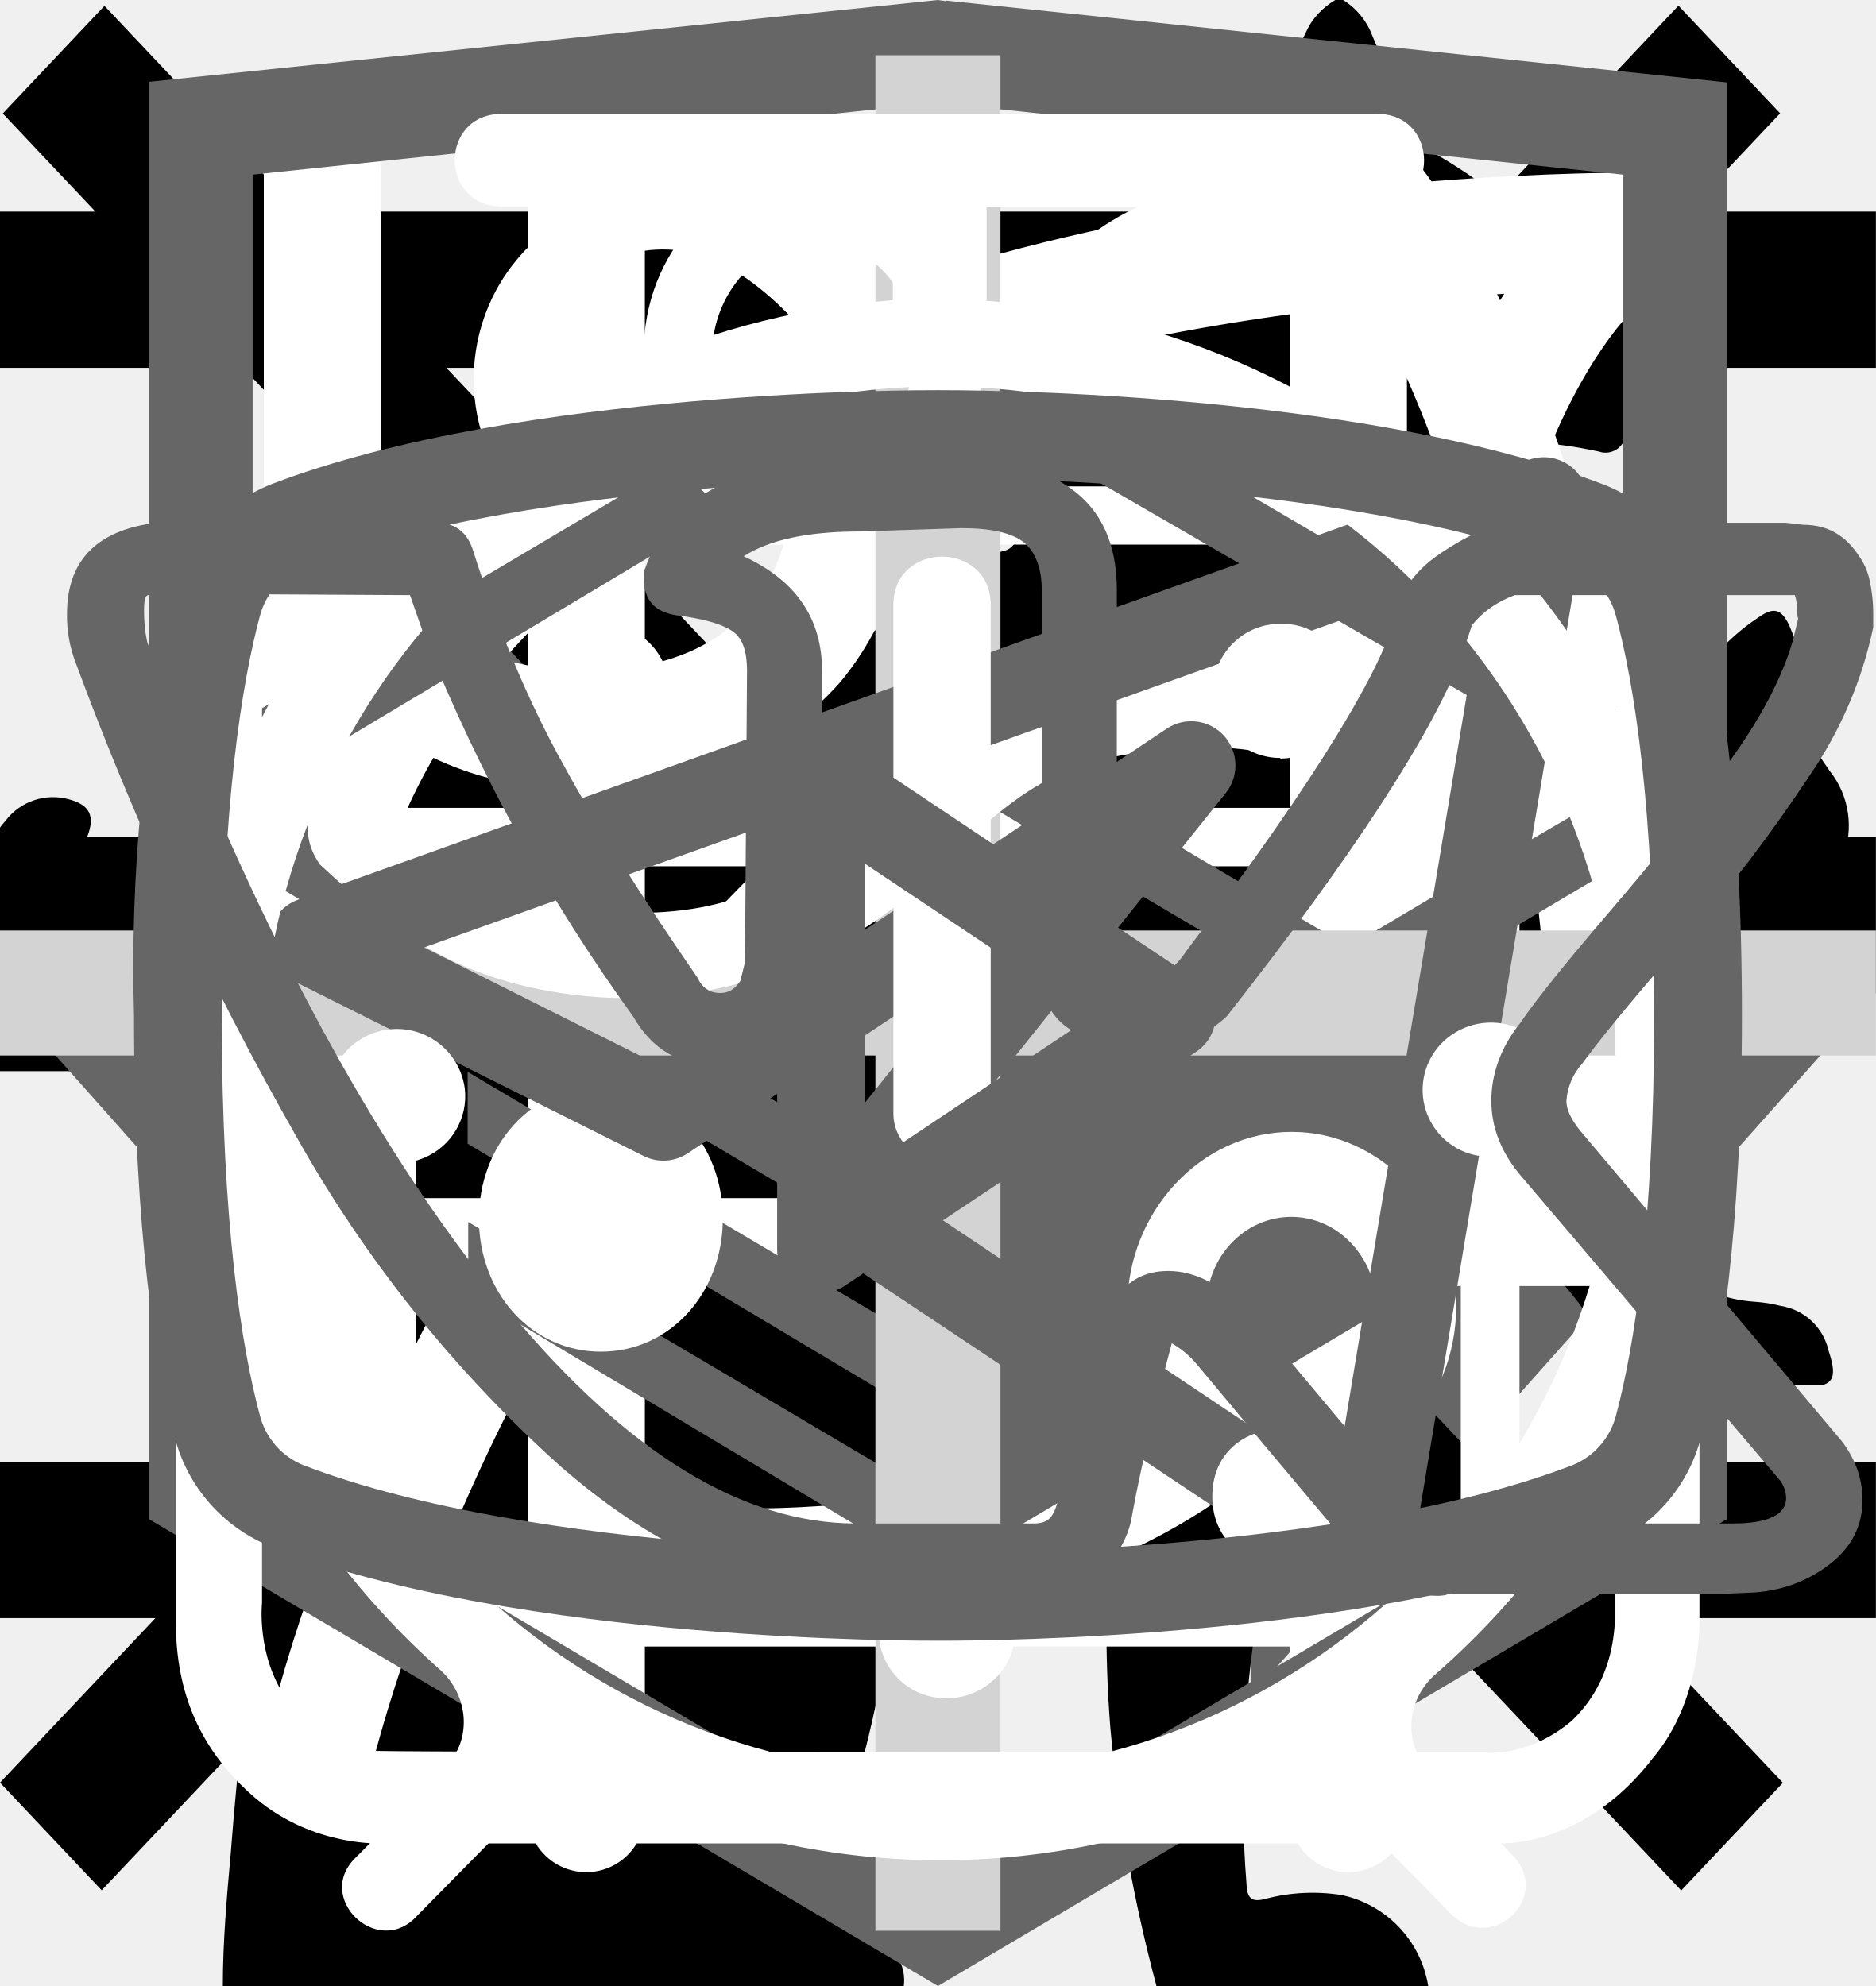
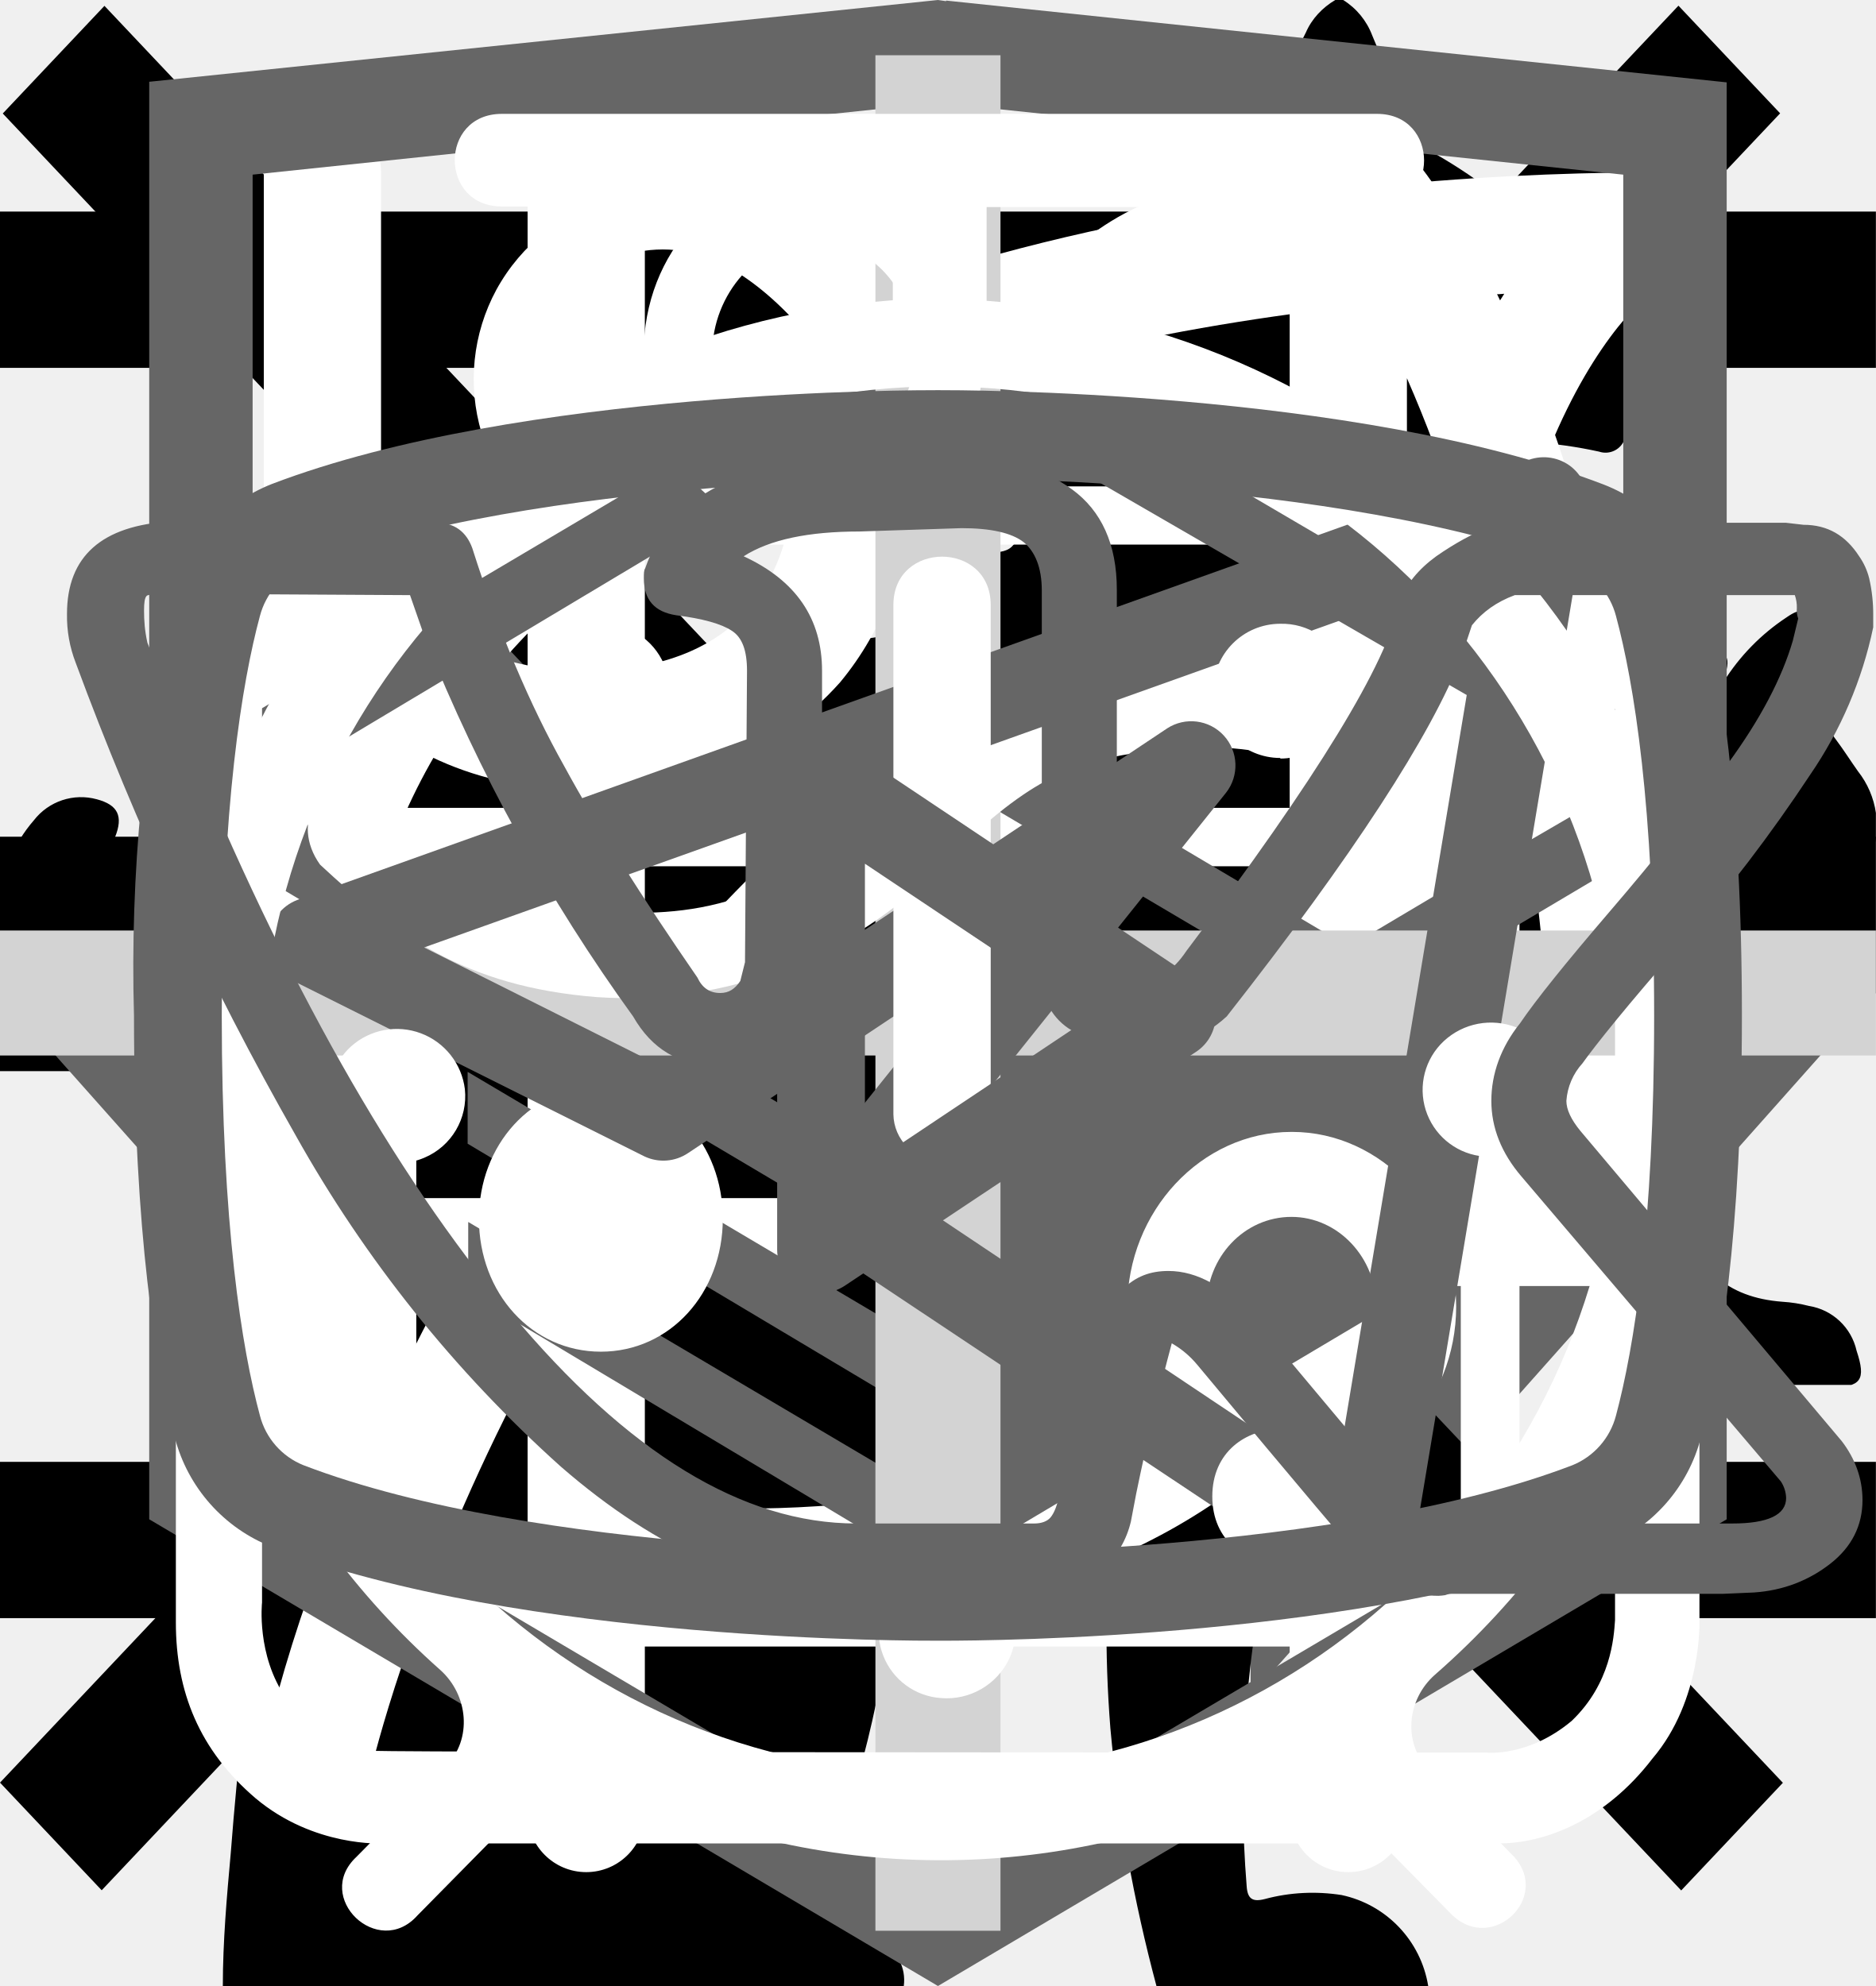
<svg xmlns="http://www.w3.org/2000/svg">
  <style>:root svg:not(:target){display:none}</style>
  <svg viewBox="0 0 24 12" fill="none" id="arrow-long">
    <path stroke="#000" stroke-width="2" d="M0 6h18" />
    <path d="m24 6-6.75 5.2v-10.4l6.75 5.2Z" fill="#000" />
  </svg>
  <svg viewBox="0 0 24 18" fill="none" id="arrows-opposite">
    <path d="m8 0-8 9 8 9v-18Zm16 9-8-9v18l8-9Z" fill="#666" />
  </svg>
  <svg viewBox="0 0 24 24" fill="none" id="burger">
    <path stroke="#000" stroke-width="2" d="M0 3h24m-24 8h24m-24 8h24" />
  </svg>
  <svg viewBox="0 0 67 28" fill="none" id="cat-pro">
    <g clip-path="url(#cat-pro_0)">
-       <path d="M60.56 2.88a7.6 7.6 0 0 1 2.25-2.3c.5-.35.8-.35 1.1.3.4.95.75 1.95.45 3a1.14 1.14 0 0 0 .2 1.05c.3.4.55.8.8 1.15a3.13 3.13 0 0 1 .45 3.1c-.18.5-.22 1.03-.1 1.55.1.5.1 1 0 1.5a1.87 1.87 0 0 1-1.35 1.6 2.6 2.6 0 0 0-1.6 1 .53.53 0 0 1-.45.25c-.6.1-2.1-1.25-2.1-1.85v-.3c.05-1.8-.05-1.95-1.7-2.7a2.2 2.2 0 0 1-.9-.6c-.3-.4-.7-.35-1.15-.2-.45.15-.7.45-.65.95.15 1.2.2 2.43.15 3.65 0 .14.04.27.1.4 1.55 2.25 2.15 4.9 2.9 7.45.6 1.95 1.7 3 3.7 3.15.32.02.64.07.95.15a2.08 2.08 0 0 1 1.7 1.6c.35 1.05.15 1.3-.9 1.3h-3.25c-.42.02-.83-.12-1.15-.4a5.86 5.86 0 0 0-1.7-1 3.63 3.63 0 0 1-1.7-1.3 14.3 14.3 0 0 0-2-2.25c-1.4-1.45-2.9-2.85-4.2-4.35a5.69 5.69 0 0 1-1.6-3.8c0-.45-.1-.65-.6-.45a.96.96 0 0 1-.5.15c-1.4 0-2.1.85-2.6 2.1-.45 1.05-1.05 2.05-1.6 3.1a5.2 5.2 0 0 0-.5 2.1c0 1.2.3 1.6 1.4 2 .7.25 1.35.5 1.7 1.2.4.8.3 1-.55 1.05h-3.4a.94.94 0 0 1-.95-.55l-.9-1.5a3.02 3.02 0 0 1-.35-2.7c.22-.87.23-1.78.05-2.65a4.21 4.21 0 0 1 .85-3.5c.3-.35.3-.5-.2-.6a25.03 25.03 0 0 1-5.95-2.1c-1.6-.6-1.9-.5-2.35 1.15-.4 1.4-.8 2.8-1.1 4.25-.35 1.6.05 3.1.55 4.6.2.6.8.55 1.25.7 1 .3 1.85.7 2.25 1.75.35.8.3.9-.55.9-.85 0-1.7-.05-2.6 0-.76.01-1.5-.23-2.1-.7-2.4-1.6-3.1-4.05-3.3-6.7-.1-1.65-1-2.95-2.05-4.2-.2-.25-.4-.35-.7-.15-1.07.59-2.2 1.1-3.35 1.5a13.36 13.36 0 0 0-6.1 4.4 5.32 5.32 0 0 0-1.1 2.55c-.15.9.1 1.3 1 1.55s1.35.75 1.45 1.7c.05.4-.1.6-.5.6h-4.05a.82.82 0 0 1-.65-.4 4.28 4.28 0 0 1-.95-2.75 25.3 25.3 0 0 1 .45-5.15 3.15 3.15 0 0 1 1.7-2.4c2.95-1.4 4.5-4.05 5.9-6.8.3-.55.05-.65-.45-.6-1.4.2-2.73.74-3.85 1.6a35.31 35.31 0 0 0-4.15 3.55 8.33 8.33 0 0 1-5.15 2.45c-3.65.2-5.35-1.85-5.2-5.15.03-1.13.46-2.2 1.2-3.05a2.13 2.13 0 0 1 2.25-.75c.75.2.95.6.65 1.35-.15.3-.35.55-.5.85-.22.3-.39.64-.5 1-.55 1.5.2 2.55 1.75 2.7 1.65.15 3-.55 4.25-1.55 1.5-1.2 2.85-2.6 4-4.15a10.4 10.4 0 0 1 7.2-4.05c1.15-.15 2.15-.65 3.25-.95a20.7 20.7 0 0 1 6.35-.9 6.5 6.5 0 0 0 2.9-.55c2.45-1 5-1 7.55-.5 2 .4 4 .9 5.95 1.4 1.16.21 2.35.18 3.5-.1 2.2-.56 4.44-.9 6.7-1a9.08 9.08 0 0 1 4.3.85c1 .45 1 .45.75 1.4Z" fill="#000" />
+       <path d="M61.56 2.88a7.6 7.6 0 0 1 2.25-2.3c.5-.35.8-.35 1.1.3.4.95.75 1.95.45 3a1.15 1.15 0 0 0 .2 1.05c.3.4.55.8.8 1.15a3.13 3.13 0 0 1 .45 3.1c-.18.5-.22 1.03-.1 1.55.1.5.1 1 0 1.5a1.87 1.87 0 0 1-1.35 1.6 2.6 2.6 0 0 0-1.6 1 .53.53 0 0 1-.45.25c-.6.1-2.1-1.25-2.1-1.85v-.3c.05-1.8-.05-1.95-1.7-2.7a2.2 2.2 0 0 1-.9-.6c-.3-.4-.7-.35-1.15-.2-.45.15-.7.45-.65.95.15 1.2.2 2.43.15 3.65 0 .14.04.27.1.4 1.55 2.25 2.15 4.9 2.9 7.45.6 1.95 1.7 3 3.7 3.15.32.02.64.07.95.15a2.08 2.08 0 0 1 1.7 1.6c.35 1.05.15 1.3-.9 1.3h-3.25c-.42.02-.83-.12-1.15-.4a5.85 5.85 0 0 0-1.7-1 3.63 3.63 0 0 1-1.7-1.3 14.3 14.3 0 0 0-2-2.25c-1.4-1.45-2.9-2.85-4.2-4.35a5.69 5.69 0 0 1-1.6-3.8c0-.45-.1-.65-.6-.45a.96.96 0 0 1-.5.15c-1.4 0-2.1.85-2.6 2.1-.45 1.05-1.05 2.05-1.6 3.1a5.2 5.2 0 0 0-.5 2.1c0 1.2.3 1.6 1.4 2 .7.25 1.35.5 1.7 1.2.4.8.3 1-.55 1.05h-3.4a.94.94 0 0 1-.95-.55l-.9-1.5a3.03 3.03 0 0 1-.35-2.7c.22-.87.23-1.78.05-2.65a4.21 4.21 0 0 1 .85-3.5c.3-.35.3-.5-.2-.6a25.03 25.03 0 0 1-5.95-2.1c-1.6-.6-1.9-.5-2.35 1.15-.4 1.4-.8 2.8-1.1 4.25-.35 1.6.05 3.1.55 4.6.2.6.8.55 1.25.7 1 .3 1.85.7 2.25 1.75.35.8.3.9-.55.9-.85 0-1.7-.05-2.6 0-.76.01-1.5-.23-2.1-.7-2.4-1.6-3.1-4.05-3.3-6.7-.1-1.65-1-2.95-2.05-4.2-.2-.25-.4-.35-.7-.15-1.07.59-2.2 1.1-3.35 1.5a13.36 13.36 0 0 0-6.1 4.4 5.32 5.32 0 0 0-1.1 2.55c-.15.9.1 1.3 1 1.55s1.35.75 1.45 1.7c.05.4-.1.6-.5.6h-4.05a.82.82 0 0 1-.65-.4 4.28 4.28 0 0 1-.95-2.75 25.3 25.3 0 0 1 .45-5.15 3.15 3.15 0 0 1 1.7-2.4c2.95-1.4 4.5-4.05 5.9-6.8.3-.55.05-.65-.45-.6-1.4.2-2.73.74-3.85 1.6a35.3 35.3 0 0 0-4.15 3.55 8.33 8.33 0 0 1-5.15 2.45c-3.65.2-5.35-1.85-5.2-5.15.03-1.13.46-2.2 1.2-3.05a2.13 2.13 0 0 1 2.25-.75c.75.2.95.6.65 1.35-.15.3-.35.55-.5.85-.22.3-.39.64-.5 1-.55 1.5.2 2.55 1.75 2.7 1.65.15 3-.55 4.25-1.55 1.5-1.2 2.85-2.6 4-4.15a10.4 10.4 0 0 1 7.2-4.05c1.15-.15 2.15-.65 3.25-.95a20.7 20.7 0 0 1 6.35-.9 6.5 6.5 0 0 0 2.9-.55c2.45-1 5-1 7.55-.5 2 .4 4 .9 5.95 1.4 1.16.21 2.35.18 3.5-.1 2.2-.56 4.44-.9 6.7-1a9.08 9.08 0 0 1 4.3.85c1 .45 1 .45.75 1.4Z" fill="#000" />
    </g>
    <defs>
      <clipPath id="cat-pro_0">
        <path fill="#fff" d="M0 0h67v28h-67z" />
      </clipPath>
    </defs>
  </svg>
  <svg viewBox="0 0 36 50" fill="none" id="cat-slim">
    <g clip-path="url(#cat-slim_0)">
      <path d="M28.2 0h-.2c-.32.19-.59.47-.74.82a8.03 8.03 0 0 0-.67 1.76.84.84 0 0 1-.76.69 3.77 3.77 0 0 0-2.69 1.95c-.37.66-.69 1.35-.95 2.06-.73 1.9-1.29 3.85-1.98 5.77-.32.87-.34.87-1.32.87-1.16 0-1.08-.18-1.1 1.1 0 .41.13.62.56.6.13 0 .33-.07.39.1.05.18-.13.26-.23.36a4.63 4.63 0 0 1-2.23 1.26c-.97.26-1.97.47-2.92.79-2.45.82-4.7 1.96-6.46 3.9a14.44 14.44 0 0 0-2.44 4.04c-1.89 4.46-2.8 9.15-3.51 13.88a97.06 97.06 0 0 0-.75 6.7c-.1 1.1-.2 2.23-.2 3.35h17.14c.03-.23-.01-.46-.12-.66a2.58 2.58 0 0 0-1.97-1.58c-.36-.08-.4-.2-.18-.48.36-.48.64-1.02.82-1.6.84-2.47 1.16-5.06 1.57-7.62.23-1.96.83-3.85 1.77-5.59a11.13 11.13 0 0 1 2.87-3.28c.43-.32.45-.32.52.23.05.36.06.74.09 1.11a48.2 48.2 0 0 1-.1 7.31c-.2 1.88-.22 3.78-.07 5.67.2 2.2.59 4.36 1.16 6.49h6.84a2.8 2.8 0 0 0-2.18-2.29c-.64-.1-1.3-.07-1.93.1-.31.08-.44 0-.46-.33-.22-2.73-.04-5.47.51-8.16a91.8 91.8 0 0 0 1.57-9.37c.14-1.27.54-2.5 1.18-3.6.6-1.1 1.14-2.23 1.74-3.33a3.03 3.03 0 0 0 .22-2.67c-.14-.37-.27-.74-.44-1.1-.52-1-1.03-2-1.5-3-.26-.52-.2-.59.36-.6.84 0 .84 0 .86-.85v-.34c0-.35-.14-.55-.52-.51h-.78c-.36 0-.46-.15-.37-.52a3.22 3.22 0 0 1 2.64-2.28 11.3 11.3 0 0 1 3.4.22.51.51 0 0 0 .65-.33 40 40 0 0 1 .66-1.55.52.52 0 0 0-.05-.58c-1.65-2.1-3.43-4.05-5.87-5.3a.77.77 0 0 1-.45-.58 9.8 9.8 0 0 0-.65-2.14 1.8 1.8 0 0 0-.73-.89Z" fill="#000" />
    </g>
    <defs>
      <clipPath id="cat-slim_0">
        <path fill="#fff" d="M0 0h36v50h-36z" />
      </clipPath>
    </defs>
  </svg>
  <svg viewBox="0 0 19 20" fill="none" id="close">
    <path transform="matrix(.68659 -.72705 .68659 .72705 1.03 19.09)" stroke="#000" stroke-width="1.5" d="M0-.75h24.76" />
    <path transform="matrix(.68659 .72705 -.68659 .72705 .028 1.09)" stroke="#000" stroke-width="1.5" d="M0-.75h24.76" />
  </svg>
  <svg viewBox="0 0 32 32" fill="none" id="eat">
    <path fill-rule="evenodd" clip-rule="evenodd" d="M22.62 1.08a1 1 0 0 1 1.09.21c.9.91 2.1 2.88 3.06 5.92a42.6 42.6 0 0 1 1.73 12.79 1 1 0 0 1-1 1h-3.5v9a1 1 0 1 1-2 0v-28a1 1 0 0 1 .62-.92Zm1.38 17.92h2.5a39.62 39.62 0 0 0-1.64-11.19 22.4 22.4 0 0 0-.86-2.3v13.49Zm-14-18a1 1 0 0 1 1 1v28a1 1 0 1 1-2 0v-28a1 1 0 0 1 1-1Z" fill="#fff" />
    <path fill-rule="evenodd" clip-rule="evenodd" d="M5.5 1a1 1 0 0 1 1 1v5.5c0 .56.2 1.32.7 1.92.48.56 1.31 1.08 2.8 1.08a1 1 0 0 1 0 2 5.41 5.41 0 0 1-4.33-1.8 5.07 5.07 0 0 1-1.17-3.2v-5.5a1 1 0 0 1 1-1Z" fill="#fff" />
    <path fill-rule="evenodd" clip-rule="evenodd" d="M14.5 1a1 1 0 0 0-1 1v5.5c0 .56-.2 1.32-.7 1.92-.48.56-1.31 1.08-2.8 1.08a1 1 0 0 0 0 2 5.4 5.4 0 0 0 4.33-1.8 5.07 5.07 0 0 0 1.17-3.2v-5.5a1 1 0 0 0-1-1Z" fill="#fff" />
  </svg>
  <svg viewBox="0 0 78 80" fill="none" id="gift">
    <path d="M64.02 34.73h-49.99a3.18 3.18 0 0 1-3.18-3.16v-9.48a3.18 3.18 0 0 1 3.18-3.16h49.98a3.17 3.17 0 0 1 3.19 3.16v9.48a3.17 3.17 0 0 1-3.18 3.16Zm-49.99-13.38c-.4 0-.74.34-.74.74v9.48c0 .4.33.73.74.73h49.98c.41 0 .75-.33.75-.73v-9.48c0-.4-.34-.74-.75-.74h-49.98Z" fill="#fff" />
    <path d="M57.04 67.18h-36.04a6.11 6.11 0 0 1-6.13-6.1v-27.56a1.22 1.22 0 1 1 2.44 0v27.57a3.68 3.68 0 0 0 3.69 3.66h36.04a3.68 3.68 0 0 0 3.7-3.66v-27.57a1.22 1.22 0 1 1 2.44 0v27.57a6.11 6.11 0 0 1-6.14 6.09Z" fill="#fff" />
    <path d="M39.02 67.18c-.67 0-1.22-.55-1.22-1.21v-32.45a1.22 1.22 0 1 1 2.44 0v32.44c0 .67-.54 1.22-1.22 1.22Zm-15.21-45.83a7.81 7.81 0 0 1-3.17-10.6 7.9 7.9 0 0 1 10.66-3.16c5.82 3.13 8.96 11.87 9.09 12.24l-2.3.8c-.03-.08-2.96-8.23-7.95-10.9a5.45 5.45 0 0 0-7.36 2.17 5.4 5.4 0 0 0 2.2 7.32l-1.17 2.13Z" fill="#fff" />
    <path d="m54.23 21.35-1.16-2.13a5.38 5.38 0 0 0-1.03-9.92 5.42 5.42 0 0 0-4.14.42c-4.98 2.68-7.91 10.83-7.94 10.9l-2.3-.8c.13-.37 3.27-9.1 9.08-12.23a7.86 7.86 0 0 1 11.29 9.11 7.8 7.8 0 0 1-3.8 4.65Zm7.72 29.6h-45.86c-.67 0-1.22-.54-1.22-1.21 0-.67.55-1.21 1.22-1.21h45.86c.67 0 1.22.54 1.22 1.21 0 .67-.55 1.21-1.22 1.21Z" fill="#fff" />
  </svg>
  <svg viewBox="0 0 32 32" fill="none" id="leaf">
    <path d="M28.84 2.77a.95.95 0 0 0-.9-.77h-.01c-4.94.03-16.95.92-21.8 8.38-2.51 3.88-2.73 8.91-.64 14.96l.07.13a25.93 25.93 0 0 0-1.04 3.32 1 1 0 0 0 .72 1.19l.2.02c.43 0 .81-.32.9-.79.03-.1 2.42-10.37 10.86-16.38.43-.3.55-.93.26-1.38a.9.9 0 0 0-1.3-.28c-4.79 3.4-7.74 8-9.47 11.65-1.24-4.57-.92-8.37.99-11.3 3.74-5.76 12.62-7.15 17.98-7.45-1.16 1.8-2.41 5.1-2.41 10.93 0 3.12-.83 5.52-2.47 7.14-2.62 2.6-6.88 2.83-10 2.58-.51-.04-.96.38-1 .93-.04.55.35 1.03.86 1.07.63.05 1.3.08 1.98.08 3.18 0 6.87-.66 9.43-3.2 2.04-2 3.07-4.9 3.07-8.6 0-9.1 3.22-11.1 3.23-11.1.4-.21.6-.68.5-1.13Z" fill="#fff" />
  </svg>
  <svg viewBox="0 0 27 34" fill="none" id="logo-html-academy">
    <g clip-path="url(#logo-html-academy_0)">
      <path d="m13.64.02-.14-.02-13.5 1.4v24.61l13.5 7.99 13.5-7.99v-24.6l-13.36-1.4Zm11.6 25-11.74 6.94-11.73-6.94v-10.1l11.68 6.93.02 1.25-8.02-4.75v1.23l8.04 4.8.02 1.3-8.05-4.76v1.22l8.04 4.81 8.12-4.83v-5.21l3.62-2.15v10.26Zm0-11.57-3.23 1.88-1.48.88-7.06-4.19-.01 1.23 6.04 3.57-.06.03-.13.07-.86.5-4.98-2.95-.01 1.22 3.93 2.33-.93.61-.02.01-2.97-1.74-.01 1.23 1.94 1.13-1.98 1.19-11.62-6.87 11.63-6.96 11.8 6.83Zm0-1.22-11.8-6.92-11.67 6.91v-9.23l11.73-1.23 11.73 1.23v9.24Z" fill="#666" />
    </g>
    <defs>
      <clipPath id="logo-html-academy_0">
        <path fill="#fff" d="M0 0h27v34h-27z" />
      </clipPath>
    </defs>
  </svg>
  <svg viewBox="0 0 30 30" fill="none" id="plus">
    <path stroke="#D3D3D3" stroke-width="2" d="M15 0v30m15-15h-30" />
  </svg>
  <svg viewBox="0 0 32 32" fill="none" id="powder">
    <path d="M13.88 2c-1.64 0-2.9 1.36-2.9 3.08s1.26 3.08 2.9 3.08c1.63 0 2.9-1.36 2.9-3.08s-1.27-3.08-2.9-3.08Zm0 1.18c1 0 1.72.84 1.72 1.9 0 1-.8 1.9-1.72 1.9-1 0-1.73-.84-1.73-1.9 0-1 .78-1.9 1.72-1.9Zm-10.88 23.56c0 1.18.4 2.18 1.36 3 1 .84 2.17.77 2.17.77h19.04c.77 0 1.8-.38 2.62-1.45.85-1 .8-2.36.8-2.36v-17.21c0-.44-.12-.6-.75-.6-.64 0-.69.27-.69.59v17.22c-.02.3-.07 1.08-.74 1.72-.74.62-1.45.54-1.45.54s-18.13 0-19.03-.03a2.14 2.14 0 0 1-1.45-.9c-.51-.73-.41-1.63-.41-1.63v-17.22c0-.46-.24-.64-.73-.64s-.74.18-.74.58v17.62Zm16.31-16.31c-1.08.23-2.17.38-4.26 2.35-2.08 2-3.62 1.9-5.16 1.82-1.54-.1-3.17-1.54-3.45-1.9-.33-.36-.9-.12-1.08.11-.16.24-.16.64.1 1 1.27 1.18 2.45 2.08 4.72 2.26a7.5 7.5 0 0 0 5.89-2.26c1.45-1.45 2.17-1.72 3.26-1.9a6.3 6.3 0 0 1 5.08 1.26c1 1.1 1.26.78 1.54.48.54-.72-.23-1.27-1.1-1.9a7.24 7.24 0 0 0-5.52-1.28l-.02-.04Zm-9.06 7.16c-1.18 0-2.08 1-2.08 2.26 0 1.27.9 2.27 2.08 2.27 1.18 0 2.08-1 2.08-2.27s-.9-2.26-2.08-2.26Zm11.78.78c-1.54 0-2.8 1.36-2.8 2.99 0 1.63 1.26 2.99 2.8 2.99 1.54 0 2.81-1.36 2.81-3 0-1.62-1.27-2.98-2.8-2.98Zm0 1.45c.8 0 1.45.7 1.45 1.54a1.5 1.5 0 0 1-1.45 1.54c-.8 0-1.45-.7-1.45-1.54 0-.86.65-1.54 1.45-1.54Z" fill="#fff" />
  </svg>
  <svg viewBox="0 0 28 22" fill="none" id="telegram">
    <path fill-rule="evenodd" clip-rule="evenodd" d="M23.46 3.15c.18.15.27.38.23.61l-2.63 15.76a.66.66 0 0 1-1.01.44l-7.88-5.25a.66.66 0 0 1-.15-.96l2.61-3.26-4.36 2.9a.66.66 0 0 1-.65.05l-5.26-2.63a.66.66 0 0 1 .08-1.2l18.38-6.57a.66.66 0 0 1 .64.11Zm-17.13 7.17 3.53 1.77 7.56-5.04a.66.66 0 0 1 .88.96l-4.8 6 6.43 4.3 2.28-13.66-15.88 5.67Z" fill="#666" />
  </svg>
  <svg viewBox="0 0 32 32" fill="none" id="time">
    <path d="M8.56 1c-1.07 0-1.07 1.58 0 1.58h6.67v1.6a13.21 13.21 0 0 0-12.23 13.3 13.4 13.4 0 0 0 4.51 10.07c.48.43.55 1.18.1 1.64l-1.53 1.55c-.74.69.37 1.75 1.04 1l2-2.03c.36-.34.88-.43 1.32-.21a12.79 12.79 0 0 0 11.1.06c.43-.21.96-.13 1.3.21l1.94 1.97c.69.64 1.67-.31 1.05-1l-1.45-1.48c-.45-.45-.39-1.2.1-1.63a13.47 13.47 0 0 0 4.61-10.16 13.2 13.2 0 0 0-12.26-13.28v-1.6h6.66c1.07 0 1.07-1.59 0-1.59h-14.93Zm-4.12 16.47c0-6.53 5.2-11.82 11.6-11.82 6.4 0 11.6 5.3 11.6 11.82 0 6.55-5.2 11.85-11.6 11.85-6.4 0-11.6-5.3-11.6-11.85Zm10.8-8.09c0-1.1 1.66-1.1 1.66 0v8.63c0 .23-.09.44-.25.6a.86.86 0 0 1-.6.25.82.82 0 0 1-.57-.23.8.8 0 0 1-.24-.56v-8.69Zm-5 2.62c.31 0 .6-.12.83-.34a1.14 1.14 0 0 0-.83-1.96 1.14 1.14 0 0 0 0 2.29Zm11.6 0c.3 0 .6-.12.82-.34a1.14 1.14 0 0 0-.82-1.96 1.14 1.14 0 0 0 0 2.29Zm-10.43 12.59c0 1.53-2.33 1.53-2.33 0s2.33-1.53 2.33 0Zm4.64 3.44a1.18 1.18 0 0 0 1.17-.68 1.14 1.14 0 0 0-.7-1.56 1.17 1.17 0 0 0-1.22.32 1.14 1.14 0 0 0 .75 1.92Zm-8.12-10.39a1.14 1.14 0 0 1-.69 1.17 1.17 1.17 0 0 1-1.57-.7 1.14 1.14 0 0 1 .32-1.2 1.17 1.17 0 0 1 1.94.73Zm17.39 1.15a1.17 1.17 0 0 0 1.17-.68 1.14 1.14 0 0 0-.7-1.55 1.18 1.18 0 0 0-1.22.32 1.14 1.14 0 0 0 .75 1.91Zm-2.32 5.8c0 1.53-2.32 1.53-2.32 0s2.32-1.53 2.32 0Z" fill="#fff" />
  </svg>
  <svg viewBox="0 0 28 22" fill="none" id="vkontakte">
    <path d="M1 5.34c0-.86.52-1.32 1.55-1.38l3.97.02c.26 0 .44.13.53.38.4 1.26.86 2.34 1.37 3.25.5.92 1.17 1.97 1.99 3.16.07.15.18.23.34.23.13 0 .22-.06.3-.18l.07-.28.03-4.35c0-.3-.07-.5-.23-.6-.15-.1-.43-.18-.83-.23-.32-.05-.48-.23-.48-.55 0-.07 0-.12.02-.15.38-1.09 1.44-1.63 3.2-1.63l1.5-.03c.67 0 1.23.16 1.67.48.44.32.67.82.67 1.5v5.72c.12.08.24.12.34.12.27 0 .5-.15.7-.45 1.95-2.58 3-4.31 3.17-5.18a.3.3 0 0 1 .05-.13c.12-.25.33-.47.61-.65.29-.19.53-.31.75-.38a.55.55 0 0 1 .24-.05h4.13l.26.03c.36 0 .63.16.83.47.07.1.12.21.15.33a2.4 2.4 0 0 1 .06.55v.18a6.11 6.11 0 0 1-.94 2.2 23.4 23.4 0 0 1-1.93 2.53c-.79.9-1.27 1.5-1.47 1.78a.93.93 0 0 0-.24.56c0 .13.07.28.21.45l3.9 4.63c.2.26.31.56.31.88 0 .38-.16.7-.48.95-.32.25-.7.4-1.14.43l-.46.02h-4.04c-.02 0-.06 0-.11.02a.88.88 0 0 1-.1.01c-.4 0-.76-.16-1.1-.48-.12-.13-.96-1.12-2.5-2.97a1.39 1.39 0 0 0-.38-.32 38.47 38.47 0 0 0-.53 2.24l-.08.42a1.4 1.4 0 0 1-1.12 1.06l-.37.02h-2.61c-1.48 0-2.95-.63-4.41-1.9a19.3 19.3 0 0 1-3.96-4.95 47.52 47.52 0 0 1-3.28-7.05 1.92 1.92 0 0 1-.13-.73Zm16.01 6.51c-.37 0-.7-.1-1.01-.29a.9.9 0 0 1-.45-.79v-5.78c0-.34-.1-.58-.27-.72-.18-.14-.49-.21-.93-.21l-1.52.05c-.76 0-1.34.12-1.73.37.78.36 1.17.93 1.17 1.71v4.43a1.5 1.5 0 0 1-.53 1.04 1.6 1.6 0 0 1-1.07.42c-.53 0-.94-.24-1.22-.73a26.16 26.16 0 0 1-3.1-5.63l-.23-.66-3.55-.02c-.23 0-.36.01-.38.03-.03.03-.04.1-.04.22 0 .15.01.3.05.48l.56 1.4c1.49 3.64 3.11 6.51 4.86 8.6 1.75 2.1 3.47 3.15 5.16 3.15h2.66c.1 0 .19-.03.24-.09.05-.06.1-.17.13-.34l.06-.25.5-2.21c.15-.3.27-.5.38-.6.2-.2.42-.28.69-.28.43 0 .86.24 1.3.73l2.27 2.71c.14.22.3.33.45.33h4.4c.53 0 .8-.13.8-.38a.47.47 0 0 0-.08-.25l-3.87-4.55c-.3-.35-.45-.73-.45-1.13 0-.4.14-.8.43-1.16.23-.34.68-.9 1.34-1.67.67-.78 1.25-1.51 1.75-2.19.5-.68.82-1.3.98-1.85l.08-.33a.37.37 0 0 1-.02-.16.54.54 0 0 0-.03-.19h-4.18c-.27.1-.48.25-.64.45l-.16.48c-.45 1.16-1.6 2.94-3.5 5.36-.36.33-.8.5-1.3.5Z" fill="#666" />
  </svg>
  <svg viewBox="0 0 28 22" fill="none" id="youtube">
    <path d="m17.85 10.8-5.24-3.5a.65.65 0 0 0-1.01.55v6.98a.65.65 0 0 0 1.01.54l5.24-3.49a.65.65 0 0 0 0-1.09Zm-4.94 2.8v-4.53l3.4 2.27-3.4 2.27Zm12.48-8.56a2.4 2.4 0 0 0-1.45-1.63c-3.72-1.43-9.69-1.41-9.94-1.41s-6.22-.02-9.94 1.4a2.4 2.4 0 0 0-1.45 1.64 25.32 25.32 0 0 0-.61 6.3c0 3.26.33 5.22.61 6.3a2.4 2.4 0 0 0 1.45 1.63c3.72 1.43 9.69 1.4 9.94 1.4h.08c.75 0 6.31-.04 9.86-1.4a2.4 2.4 0 0 0 1.45-1.64c.28-1.07.61-3.03.61-6.3 0-3.25-.33-5.22-.61-6.29Zm-1.27 12.27a1.1 1.1 0 0 1-.65.74c-3.5 1.34-9.4 1.32-9.47 1.32-.07 0-5.98.02-9.47-1.32a1.09 1.09 0 0 1-.65-.74c-.27-1-.57-2.85-.57-5.97 0-3.12.3-4.97.57-5.97a1.1 1.1 0 0 1 .65-.74c3.5-1.34 9.4-1.32 9.47-1.32.07 0 5.98-.02 9.47 1.32a1.1 1.1 0 0 1 .65.74c.27 1 .57 2.85.57 5.97 0 3.12-.3 4.96-.57 5.97Z" fill="#666" />
  </svg>
</svg>
